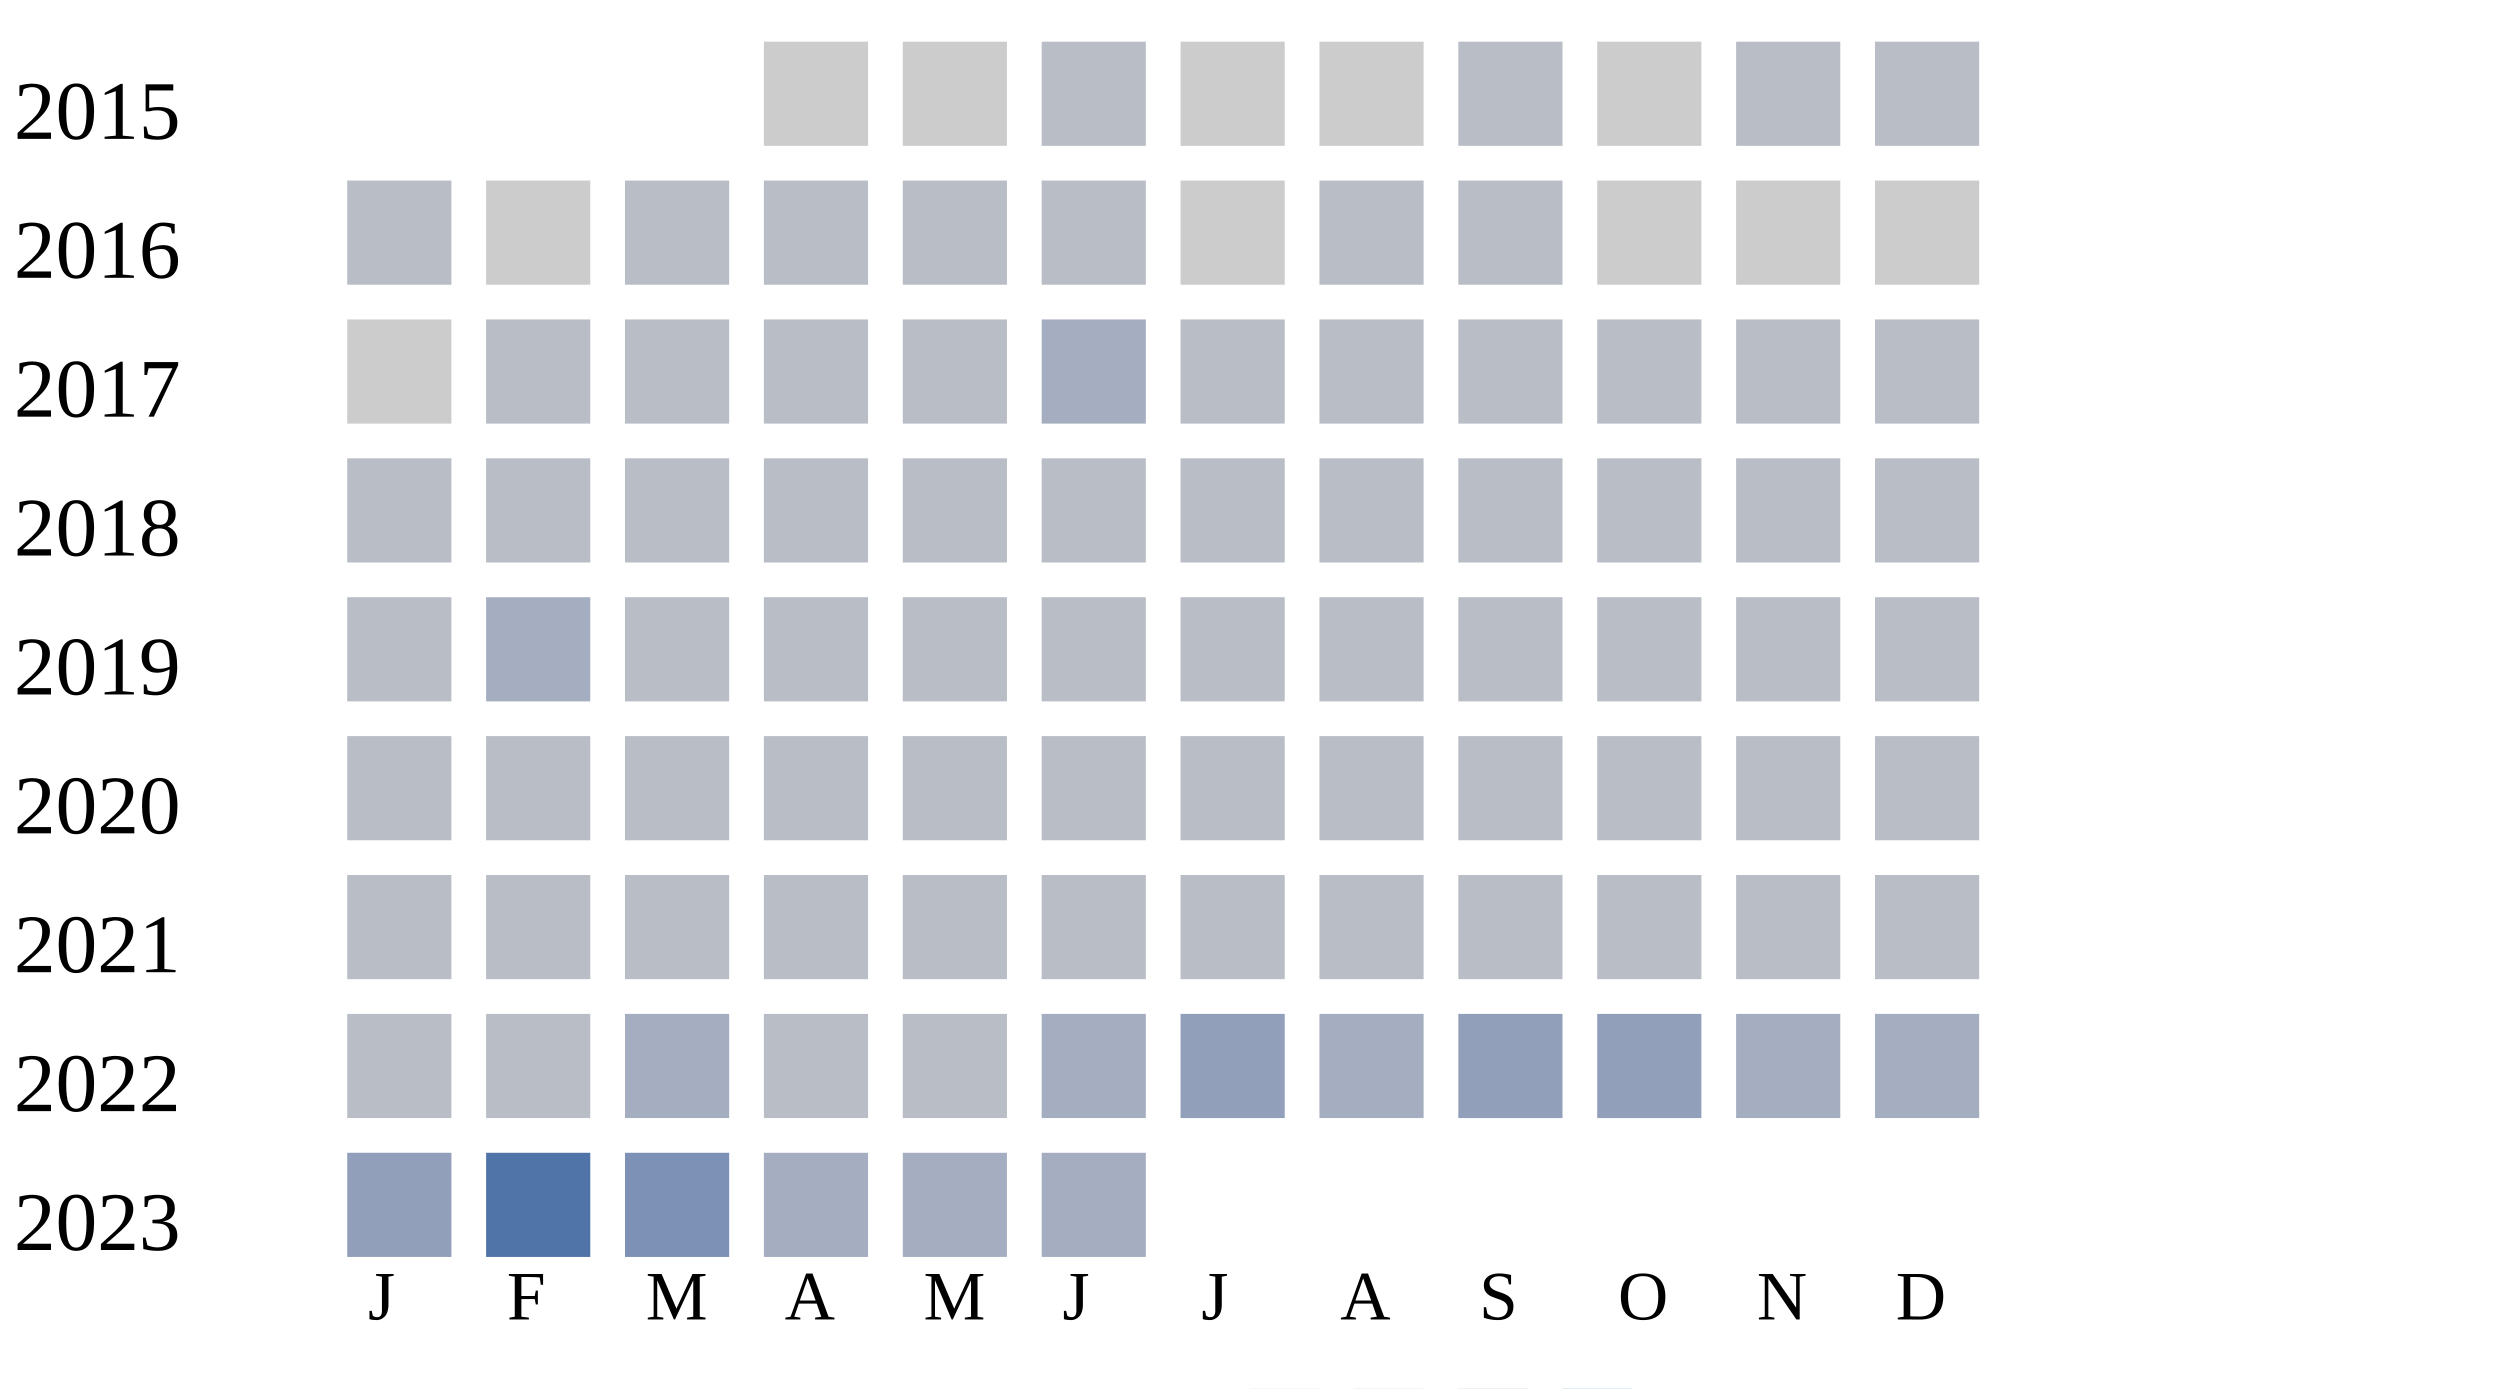
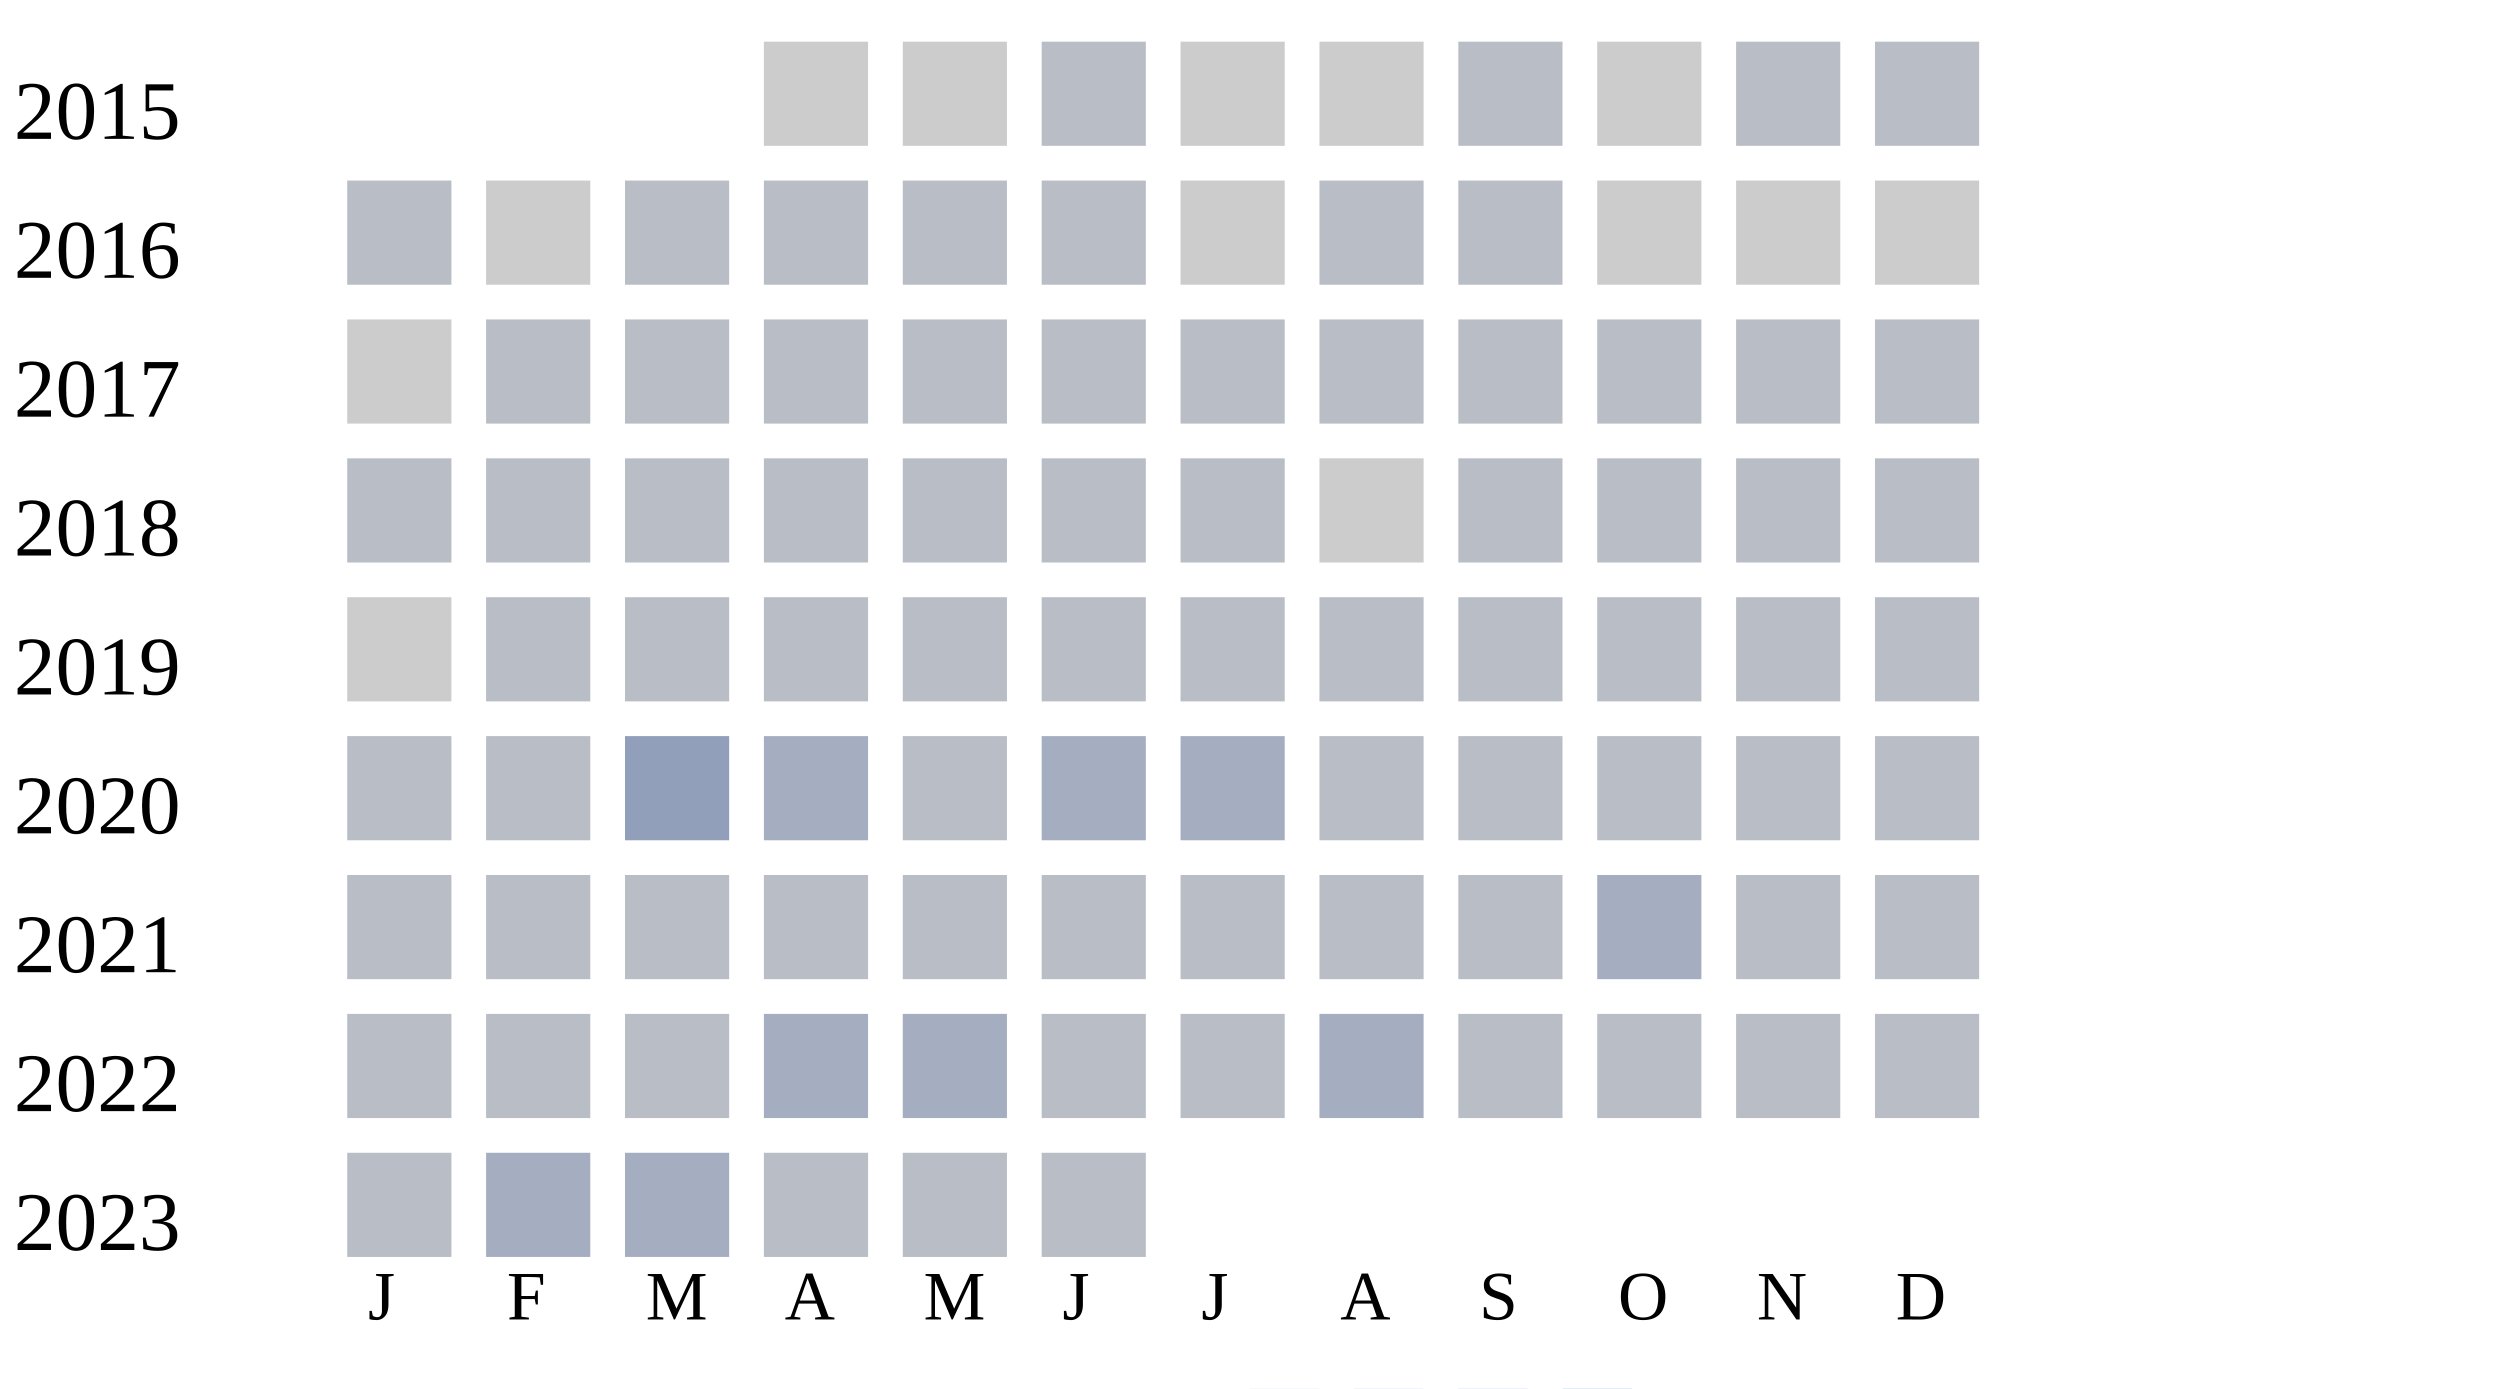
<svg xmlns="http://www.w3.org/2000/svg" width="360" height="200">
  <g transform="translate(0 0)">
    <text x="2" y="20">2015</text>
    <rect x="110" y="6" width="15" height="15" fill="#cccccc" />
    <rect x="130" y="6" width="15" height="15" fill="#cccccc" />
    <rect x="150" y="6" width="15" height="15" fill="#b9bdc6" />
    <rect x="170" y="6" width="15" height="15" fill="#cccccc" />
    <rect x="190" y="6" width="15" height="15" fill="#cccccc" />
    <rect x="210" y="6" width="15" height="15" fill="#b9bdc6" />
    <rect x="230" y="6" width="15" height="15" fill="#cccccc" />
    <rect x="250" y="6" width="15" height="15" fill="#b9bdc6" />
    <rect x="270" y="6" width="15" height="15" fill="#b9bdc6" />
  </g>
  <g transform="translate(0 20)">
    <text x="2" y="20">2016</text>
    <rect x="50" y="6" width="15" height="15" fill="#b9bdc6" />
    <rect x="70" y="6" width="15" height="15" fill="#cccccc" />
    <rect x="90" y="6" width="15" height="15" fill="#b9bdc6" />
    <rect x="110" y="6" width="15" height="15" fill="#b9bdc6" />
    <rect x="130" y="6" width="15" height="15" fill="#b9bdc6" />
    <rect x="150" y="6" width="15" height="15" fill="#b9bdc6" />
    <rect x="170" y="6" width="15" height="15" fill="#cccccc" />
    <rect x="190" y="6" width="15" height="15" fill="#b9bdc6" />
    <rect x="210" y="6" width="15" height="15" fill="#b9bdc6" />
    <rect x="230" y="6" width="15" height="15" fill="#cccccc" />
    <rect x="250" y="6" width="15" height="15" fill="#cccccc" />
    <rect x="270" y="6" width="15" height="15" fill="#cccccc" />
  </g>
  <g transform="translate(0 40)">
    <text x="2" y="20">2017</text>
    <rect x="50" y="6" width="15" height="15" fill="#cccccc" />
    <rect x="70" y="6" width="15" height="15" fill="#b9bdc6" />
    <rect x="90" y="6" width="15" height="15" fill="#b9bdc6" />
    <rect x="110" y="6" width="15" height="15" fill="#b9bdc6" />
    <rect x="130" y="6" width="15" height="15" fill="#b9bdc6" />
-     <rect x="150" y="6" width="15" height="15" fill="#a5aec0" />
+     <rect x="150" y="6" width="15" height="15" fill="#b9bdc6" />
    <rect x="170" y="6" width="15" height="15" fill="#b9bdc6" />
    <rect x="190" y="6" width="15" height="15" fill="#b9bdc6" />
    <rect x="210" y="6" width="15" height="15" fill="#b9bdc6" />
    <rect x="230" y="6" width="15" height="15" fill="#b9bdc6" />
    <rect x="250" y="6" width="15" height="15" fill="#b9bdc6" />
    <rect x="270" y="6" width="15" height="15" fill="#b9bdc6" />
  </g>
  <g transform="translate(0 60)">
    <text x="2" y="20">2018</text>
    <rect x="50" y="6" width="15" height="15" fill="#b9bdc6" />
    <rect x="70" y="6" width="15" height="15" fill="#b9bdc6" />
    <rect x="90" y="6" width="15" height="15" fill="#b9bdc6" />
    <rect x="110" y="6" width="15" height="15" fill="#b9bdc6" />
    <rect x="130" y="6" width="15" height="15" fill="#b9bdc6" />
    <rect x="150" y="6" width="15" height="15" fill="#b9bdc6" />
    <rect x="170" y="6" width="15" height="15" fill="#b9bdc6" />
-     <rect x="190" y="6" width="15" height="15" fill="#b9bdc6" />
+     <rect x="190" y="6" width="15" height="15" fill="#cccccc" />
    <rect x="210" y="6" width="15" height="15" fill="#b9bdc6" />
    <rect x="230" y="6" width="15" height="15" fill="#b9bdc6" />
    <rect x="250" y="6" width="15" height="15" fill="#b9bdc6" />
    <rect x="270" y="6" width="15" height="15" fill="#b9bdc6" />
  </g>
  <g transform="translate(0 80)">
    <text x="2" y="20">2019</text>
-     <rect x="50" y="6" width="15" height="15" fill="#b9bdc6" />
-     <rect x="70" y="6" width="15" height="15" fill="#a5aec0" />
+     <rect x="50" y="6" width="15" height="15" fill="#cccccc" />
+     <rect x="70" y="6" width="15" height="15" fill="#b9bdc6" />
    <rect x="90" y="6" width="15" height="15" fill="#b9bdc6" />
    <rect x="110" y="6" width="15" height="15" fill="#b9bdc6" />
    <rect x="130" y="6" width="15" height="15" fill="#b9bdc6" />
    <rect x="150" y="6" width="15" height="15" fill="#b9bdc6" />
    <rect x="170" y="6" width="15" height="15" fill="#b9bdc6" />
    <rect x="190" y="6" width="15" height="15" fill="#b9bdc6" />
    <rect x="210" y="6" width="15" height="15" fill="#b9bdc6" />
    <rect x="230" y="6" width="15" height="15" fill="#b9bdc6" />
    <rect x="250" y="6" width="15" height="15" fill="#b9bdc6" />
    <rect x="270" y="6" width="15" height="15" fill="#b9bdc6" />
  </g>
  <g transform="translate(0 100)">
    <text x="2" y="20">2020</text>
    <rect x="50" y="6" width="15" height="15" fill="#b9bdc6" />
    <rect x="70" y="6" width="15" height="15" fill="#b9bdc6" />
-     <rect x="90" y="6" width="15" height="15" fill="#b9bdc6" />
-     <rect x="110" y="6" width="15" height="15" fill="#b9bdc6" />
+     <rect x="90" y="6" width="15" height="15" fill="#919fba" />
+     <rect x="110" y="6" width="15" height="15" fill="#a5aec0" />
    <rect x="130" y="6" width="15" height="15" fill="#b9bdc6" />
-     <rect x="150" y="6" width="15" height="15" fill="#b9bdc6" />
-     <rect x="170" y="6" width="15" height="15" fill="#b9bdc6" />
+     <rect x="150" y="6" width="15" height="15" fill="#a5aec0" />
+     <rect x="170" y="6" width="15" height="15" fill="#a5aec0" />
    <rect x="190" y="6" width="15" height="15" fill="#b9bdc6" />
    <rect x="210" y="6" width="15" height="15" fill="#b9bdc6" />
    <rect x="230" y="6" width="15" height="15" fill="#b9bdc6" />
    <rect x="250" y="6" width="15" height="15" fill="#b9bdc6" />
    <rect x="270" y="6" width="15" height="15" fill="#b9bdc6" />
  </g>
  <g transform="translate(0 120)">
    <text x="2" y="20">2021</text>
    <rect x="50" y="6" width="15" height="15" fill="#b9bdc6" />
    <rect x="70" y="6" width="15" height="15" fill="#b9bdc6" />
    <rect x="90" y="6" width="15" height="15" fill="#b9bdc6" />
    <rect x="110" y="6" width="15" height="15" fill="#b9bdc6" />
    <rect x="130" y="6" width="15" height="15" fill="#b9bdc6" />
    <rect x="150" y="6" width="15" height="15" fill="#b9bdc6" />
    <rect x="170" y="6" width="15" height="15" fill="#b9bdc6" />
    <rect x="190" y="6" width="15" height="15" fill="#b9bdc6" />
    <rect x="210" y="6" width="15" height="15" fill="#b9bdc6" />
-     <rect x="230" y="6" width="15" height="15" fill="#b9bdc6" />
+     <rect x="230" y="6" width="15" height="15" fill="#a5aec0" />
    <rect x="250" y="6" width="15" height="15" fill="#b9bdc6" />
    <rect x="270" y="6" width="15" height="15" fill="#b9bdc6" />
  </g>
  <g transform="translate(0 140)">
    <text x="2" y="20">2022</text>
    <rect x="50" y="6" width="15" height="15" fill="#b9bdc6" />
    <rect x="70" y="6" width="15" height="15" fill="#b9bdc6" />
+     <rect x="90" y="6" width="15" height="15" fill="#b9bdc6" />
+     <rect x="110" y="6" width="15" height="15" fill="#a5aec0" />
+     <rect x="130" y="6" width="15" height="15" fill="#a5aec0" />
+     <rect x="150" y="6" width="15" height="15" fill="#b9bdc6" />
+     <rect x="170" y="6" width="15" height="15" fill="#b9bdc6" />
+     <rect x="190" y="6" width="15" height="15" fill="#a5aec0" />
+     <rect x="210" y="6" width="15" height="15" fill="#b9bdc6" />
+     <rect x="230" y="6" width="15" height="15" fill="#b9bdc6" />
+     <rect x="250" y="6" width="15" height="15" fill="#b9bdc6" />
+     <rect x="270" y="6" width="15" height="15" fill="#b9bdc6" />
+   </g>
+   <g transform="translate(0 160)">
+     <text x="2" y="20">2023</text>
+     <rect x="50" y="6" width="15" height="15" fill="#b9bdc6" />
+     <rect x="70" y="6" width="15" height="15" fill="#a5aec0" />
    <rect x="90" y="6" width="15" height="15" fill="#a5aec0" />
    <rect x="110" y="6" width="15" height="15" fill="#b9bdc6" />
    <rect x="130" y="6" width="15" height="15" fill="#b9bdc6" />
-     <rect x="150" y="6" width="15" height="15" fill="#a5aec0" />
-     <rect x="170" y="6" width="15" height="15" fill="#919fba" />
-     <rect x="190" y="6" width="15" height="15" fill="#a5aec0" />
-     <rect x="210" y="6" width="15" height="15" fill="#919fba" />
-     <rect x="230" y="6" width="15" height="15" fill="#919fba" />
-     <rect x="250" y="6" width="15" height="15" fill="#a5aec0" />
-     <rect x="270" y="6" width="15" height="15" fill="#a5aec0" />
-   </g>
-   <g transform="translate(0 160)">
-     <text x="2" y="20">2023</text>
-     <rect x="50" y="6" width="15" height="15" fill="#919fba" />
-     <rect x="70" y="6" width="15" height="15" fill="#5174a8" />
-     <rect x="90" y="6" width="15" height="15" fill="#7d90b5" />
-     <rect x="110" y="6" width="15" height="15" fill="#a5aec0" />
-     <rect x="130" y="6" width="15" height="15" fill="#a5aec0" />
-     <rect x="150" y="6" width="15" height="15" fill="#a5aec0" />
+     <rect x="150" y="6" width="15" height="15" fill="#b9bdc6" />
  </g>
  <text style="font-size: 10px; text-align: center" x="53" y="190">J</text>
  <text style="font-size: 10px; text-align: center" x="73" y="190">F</text>
  <text style="font-size: 10px; text-align: center" x="93" y="190">M</text>
  <text style="font-size: 10px; text-align: center" x="113" y="190">A</text>
  <text style="font-size: 10px; text-align: center" x="133" y="190">M</text>
  <text style="font-size: 10px; text-align: center" x="153" y="190">J</text>
  <text style="font-size: 10px; text-align: center" x="173" y="190">J</text>
  <text style="font-size: 10px; text-align: center" x="193" y="190">A</text>
  <text style="font-size: 10px; text-align: center" x="213" y="190">S</text>
  <text style="font-size: 10px; text-align: center" x="233" y="190">O</text>
  <text style="font-size: 10px; text-align: center" x="253" y="190">N</text>
  <text style="font-size: 10px; text-align: center" x="273" y="190">D</text>
  <text style="font-size: 10px;" x="155" y="209">Less</text>
  <rect fill="#b9bdc6" width="10" height="10" x="180" y="200" />
  <rect fill="#919fba" width="10" height="10" x="195" y="200" />
  <rect fill="#6882ae" width="10" height="10" x="210" y="200" />
  <rect fill="#005a9c" width="10" height="10" x="225" y="200" />
  <text x="240" y="209" style="font-size: 10px;">More</text>
</svg>
